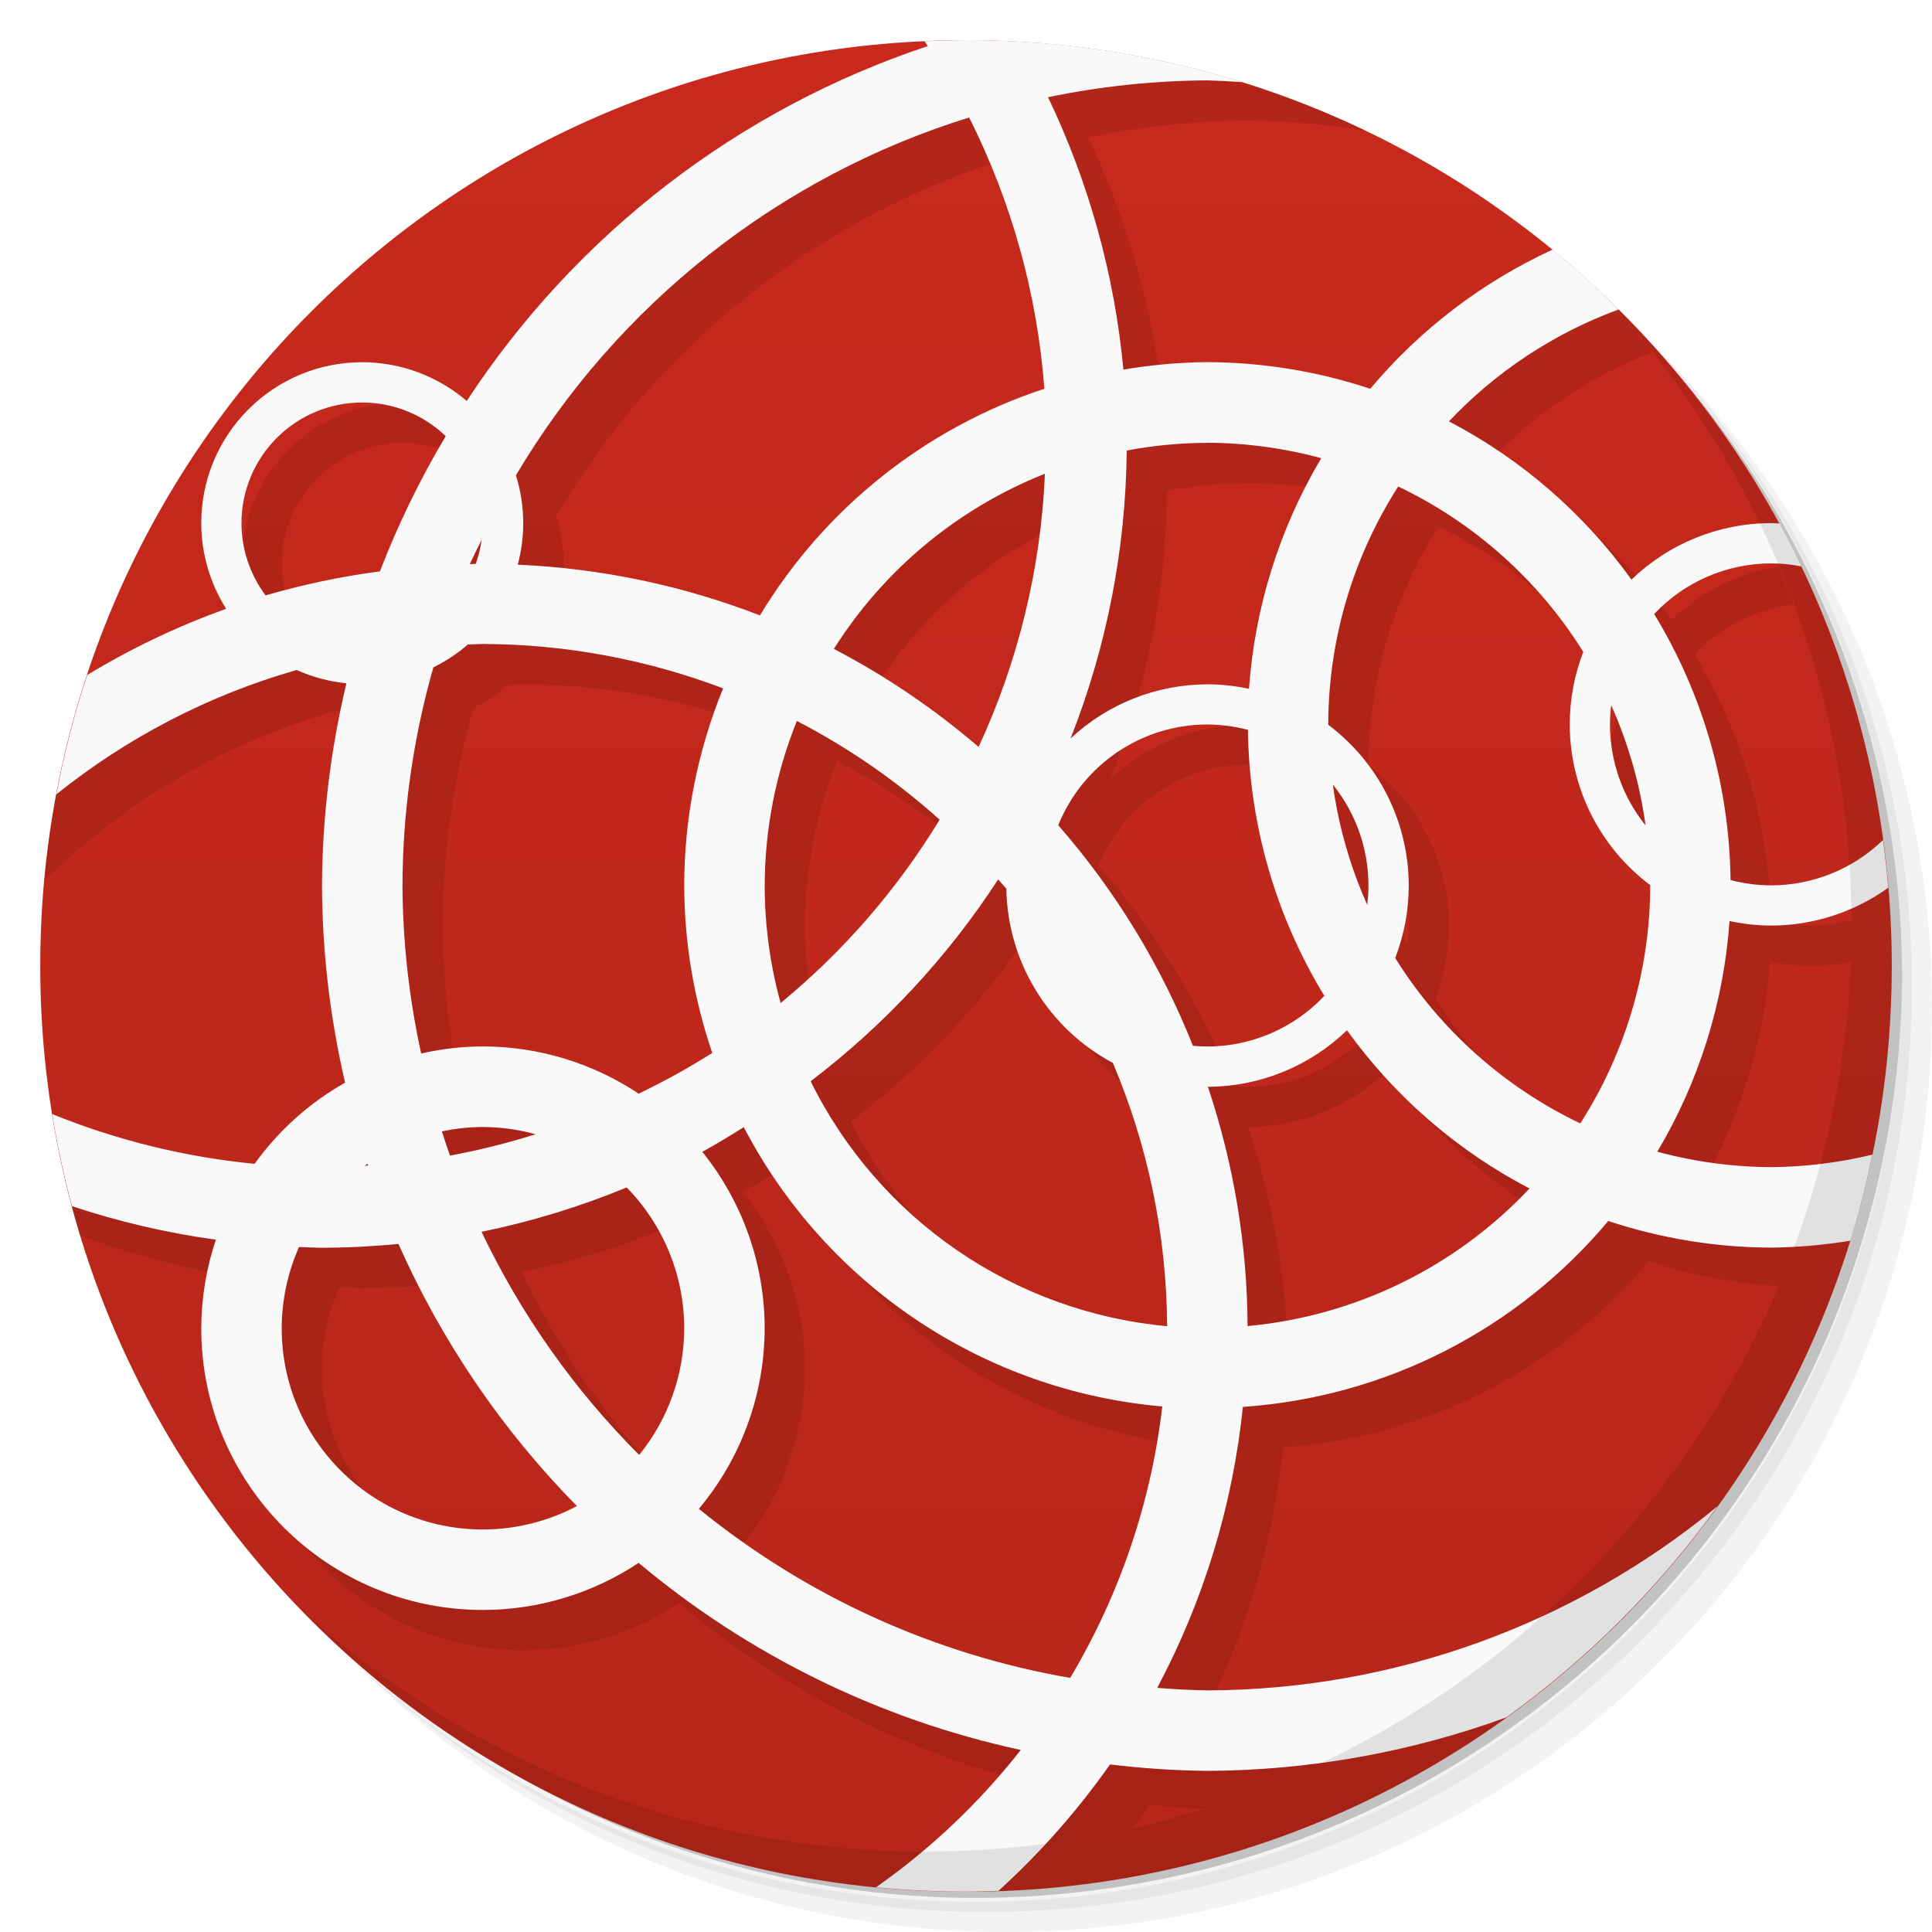
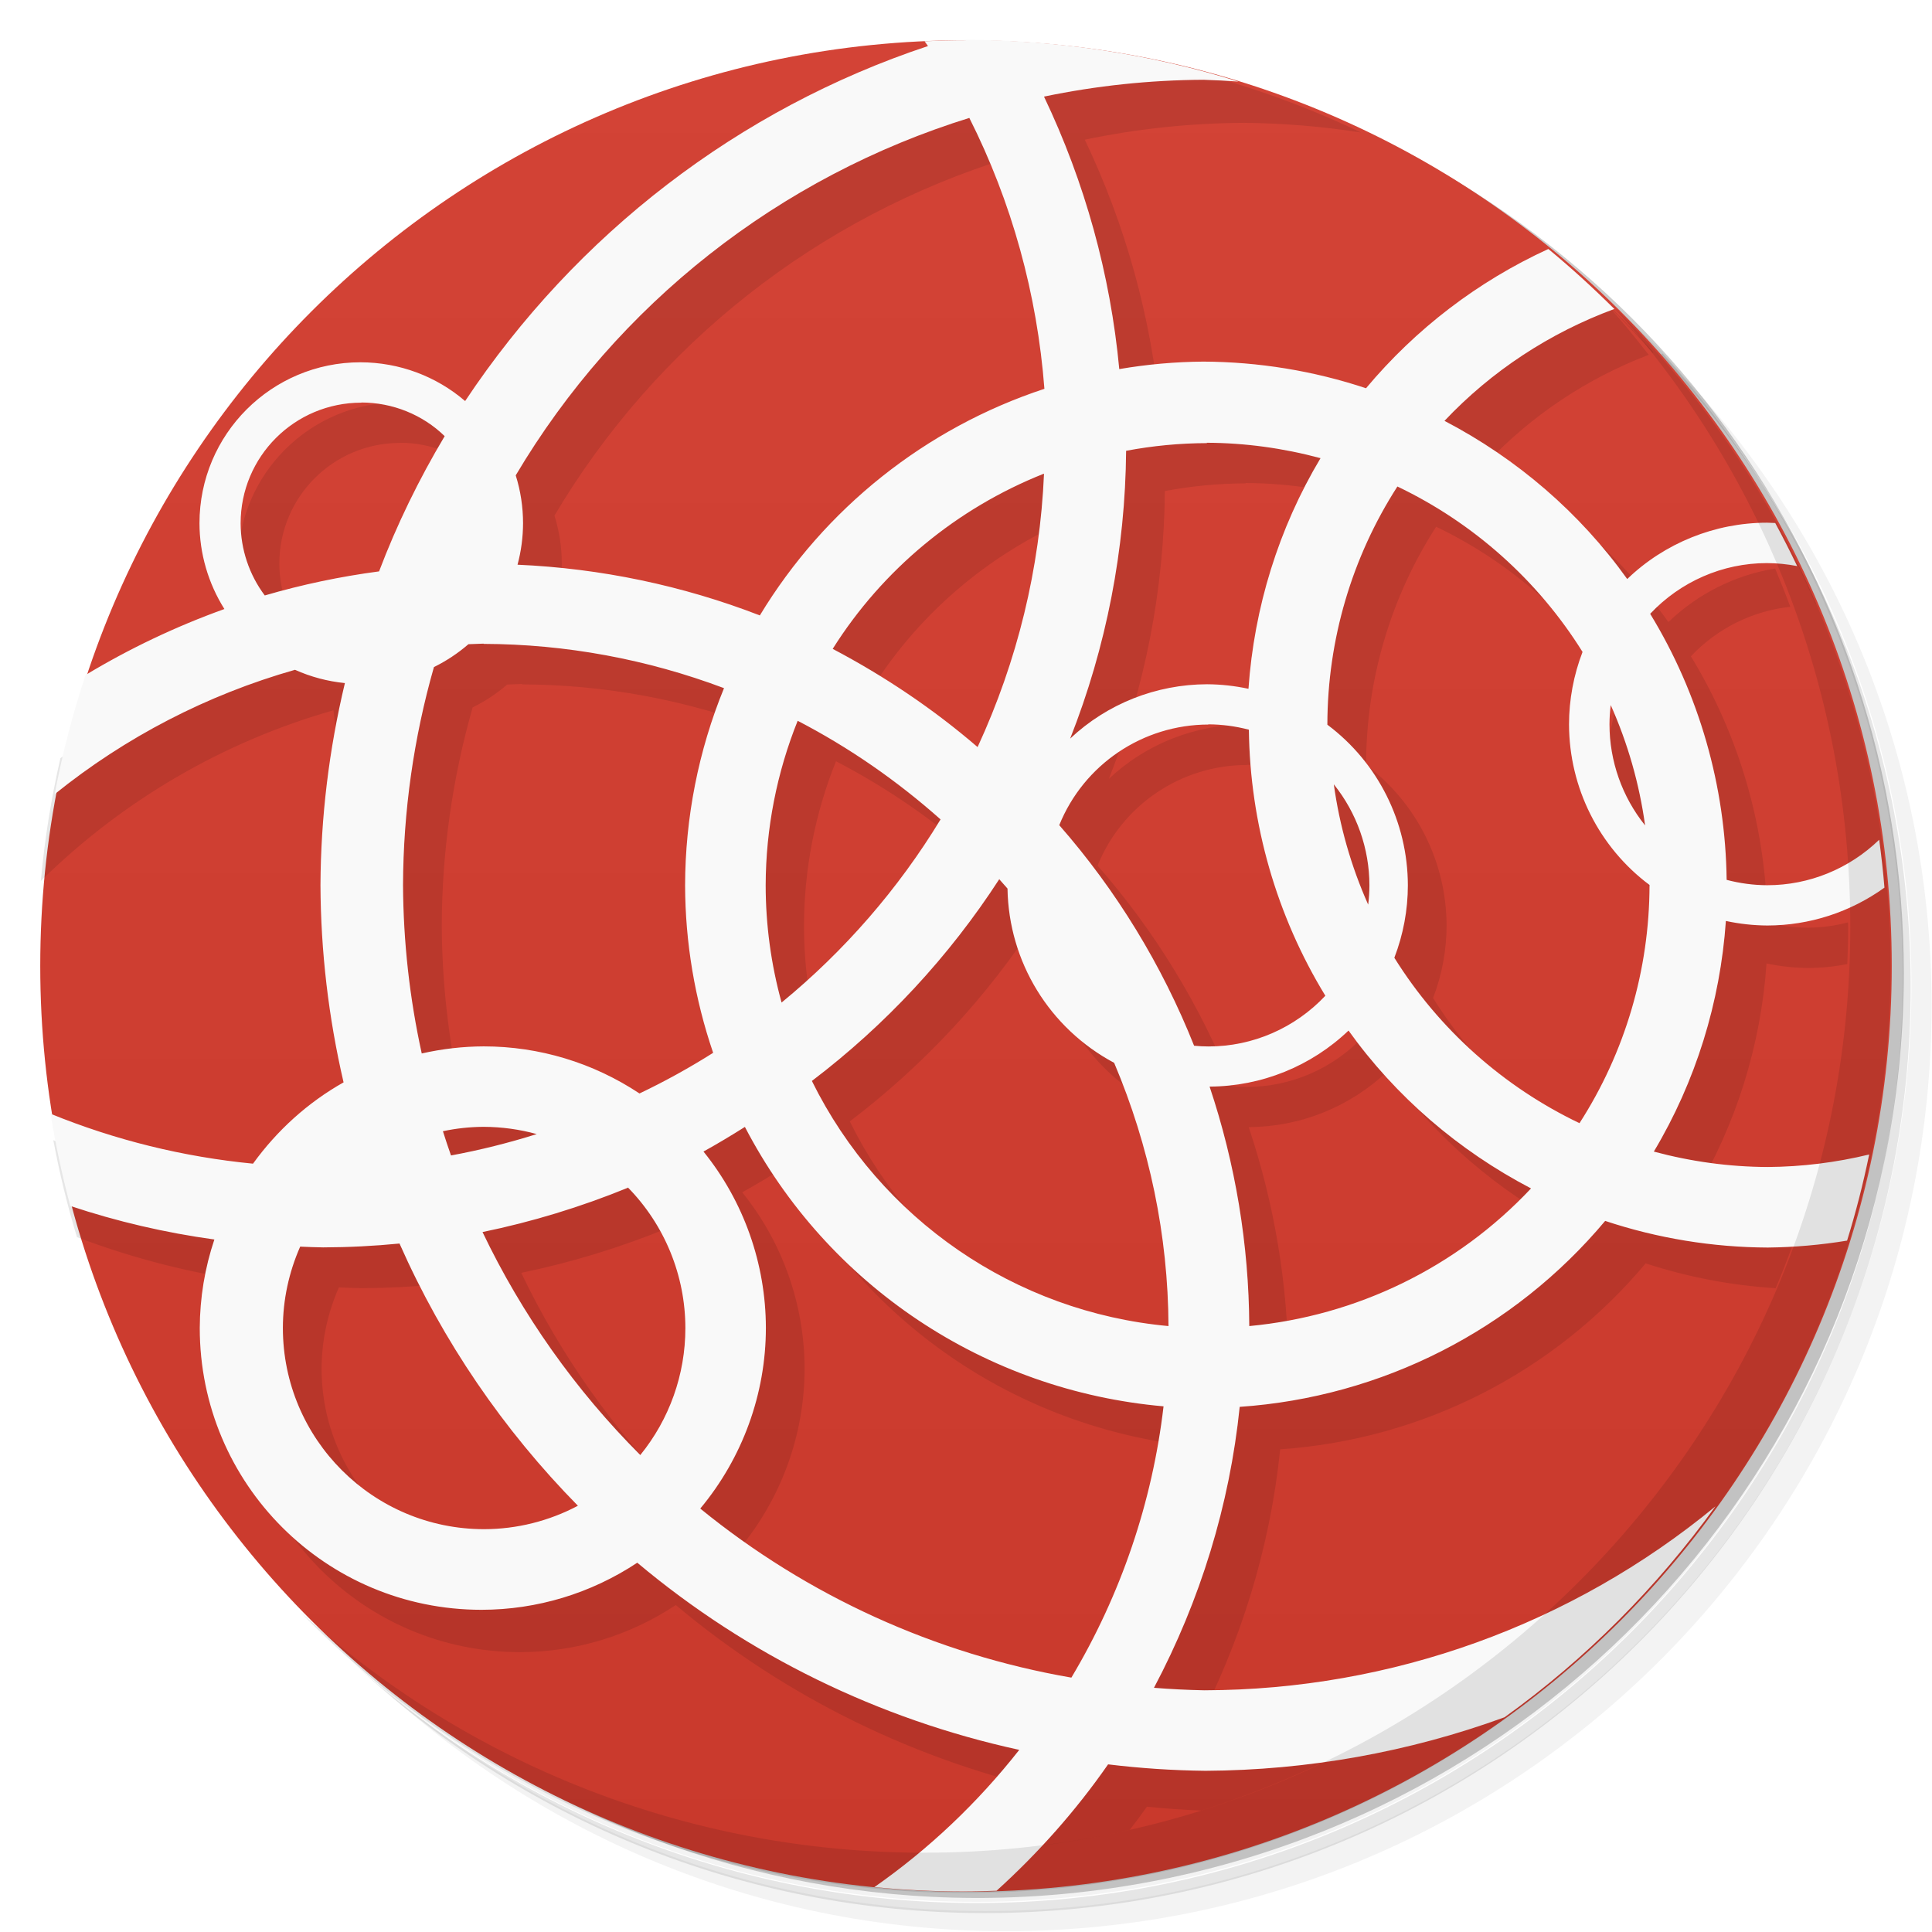
<svg xmlns="http://www.w3.org/2000/svg" version="1.1" viewBox="0 0 48 48">
  <defs>
-     <linearGradient id="linearGradient4186" x1="1" x2="47" gradientTransform="matrix(0,-1,1,0,0,48)" gradientUnits="userSpaceOnUse">
-       <stop style="stop-color:#b7261a" offset="0" />
-       <stop style="stop-color:#c8291c" offset="1" />
+     <linearGradient id="bg" x1="1" x2="47" gradientTransform="matrix(0,-1,1,0,0,48)" gradientUnits="userSpaceOnUse">
+       <stop style="stop-color:#c9392c" offset="0" />
+       <stop style="stop-color:#d34336" offset="1" />
    </linearGradient>
  </defs>
-   <path d="m36.31 5c5.859 4.062 9.688 10.831 9.688 18.5 0 12.426-10.07 22.5-22.5 22.5-7.669 0-14.438-3.828-18.5-9.688 1.037 1.822 2.306 3.499 3.781 4.969 4.085 3.712 9.514 5.969 15.469 5.969 12.703 0 23-10.298 23-23 0-5.954-2.256-11.384-5.969-15.469-1.469-1.475-3.147-2.744-4.969-3.781zm4.969 3.781c3.854 4.113 6.219 9.637 6.219 15.719 0 12.703-10.297 23-23 23-6.081 0-11.606-2.364-15.719-6.219 4.16 4.144 9.883 6.719 16.219 6.719 12.703 0 23-10.298 23-23 0-6.335-2.575-12.06-6.719-16.219z" style="opacity:.05" />
-   <path d="m41.28 8.781c3.712 4.085 5.969 9.514 5.969 15.469 0 12.703-10.297 23-23 23-5.954 0-11.384-2.256-15.469-5.969 4.113 3.854 9.637 6.219 15.719 6.219 12.703 0 23-10.298 23-23 0-6.081-2.364-11.606-6.219-15.719z" style="opacity:.1" />
-   <path d="m31.25 2.375c8.615 3.154 14.75 11.417 14.75 21.13 0 12.426-10.07 22.5-22.5 22.5-9.708 0-17.971-6.135-21.12-14.75a23 23 0 0 0 44.875 -7 23 23 0 0 0 -16 -21.875z" style="opacity:.2" />
-   <path d="m1 24c0-12.703 10.297-23 23-23s23 10.297 23 23-10.297 23-23 23-23-10.297-23-23z" style="fill:url(#linearGradient4186)" />
-   <path d="m24 1c-0.255 0-0.507 0.011-0.76 0.02a18 18 0 0 1 0.812 1.125 22 22 0 0 0 -11.457 8.818 4 4 0 0 0 -2.596 -0.963 4 4 0 0 0 -4 4 4 4 0 0 0 0.619 2.127 19 19 0 0 0 -5.031 2.713c-0.228 0.994-0.392 2.011-0.486 3.049a17 17 0 0 1 7.268 -4.242 4 4 0 0 0 1.238 0.33 22 22 0 0 0 -0.607 5.023 22 22 0 0 0 0.574 4.9 7 7 0 0 0 -2.248 2.016 18 18 0 0 1 -5.924 -1.641c0.154 0.82 0.349 1.626 0.588 2.412a20 20 0 0 0 4.373 1.113 7 7 0 0 0 -0.363 2.199 7 7 0 0 0 7 7 7 7 0 0 0 3.867 -1.17 22 22 0 0 0 9.494 4.648 17 17 0 0 1 -1.262 1.422c1.039-0.094 2.058-0.259 3.053-0.486a19 19 0 0 0 0.426 -0.574 22 22 0 0 0 1.35 0.096c1.843-0.582 3.585-1.392 5.195-2.393a20 20 0 0 1 -4.123 0.457 20 20 0 0 1 -1.25 -0.062 19 19 0 0 0 2.129 -6.981 13 13 0 0 0 9.078 -4.619 13 13 0 0 0 3.232 0.617c0.27-0.638 0.51-1.293 0.723-1.959a11 11 0 0 1 -2.738 -0.379 13 13 0 0 0 1.795 -5.731 5 5 0 0 0 1.031 0.113 5 5 0 0 0 0.977 -0.098c0.012-0.3 0.021-0.6 0.021-0.902 0-0.045-0.004-0.088-0.004-0.133a4 4 0 0 1 -0.994 0.133 4 4 0 0 1 -1.006 -0.133 13 13 0 0 0 -1.898 -6.609 4 4 0 0 1 2.469 -1.232c-0.119-0.321-0.245-0.637-0.377-0.951a5 5 0 0 0 -2.654 1.33 13 13 0 0 0 -4.535 -3.932 11 11 0 0 1 4.051 -2.715c-0.33-0.418-0.662-0.833-1.02-1.227 0.39 0.379 0.763 0.778 1.125 1.184a11 11 0 0 1 0.02 -0.008c-0.479-0.538-0.983-1.052-1.51-1.543a13 13 0 0 0 -4.621 3.498 13 13 0 0 0 -4.043 -0.662 13 13 0 0 0 -2.09 0.186 20 20 0 0 0 -1.873 -6.768 20 20 0 0 1 3.963 -0.418 20 20 0 0 1 2.914 0.242c-1.946-0.931-4.043-1.594-6.244-1.947a22 22 0 0 0 -1.625 0.293 20 20 0 0 0 -0.354 -0.52c-0.559-0.041-1.122-0.068-1.691-0.068zm1.078 2.918a18 18 0 0 1 1.869 6.74 13 13 0 0 0 -7.066 5.631 19 19 0 0 0 -6.018 -1.26 4 4 0 0 0 0.137 -1.029 4 4 0 0 0 -0.182 -1.191 20 20 0 0 1 11.26 -8.891zm-15.078 7.082a3 3 0 0 1 2.074 0.836 22 22 0 0 0 -1.635 3.359 19 19 0 0 0 -2.84 0.598 3 3 0 0 1 -0.6 -1.793 3 3 0 0 1 3 -3zm21 1a11 11 0 0 1 2.826 0.383 13 13 0 0 0 -1.795 5.731 5 5 0 0 0 -1.031 -0.113 5 5 0 0 0 -3.402 1.346 20 20 0 0 0 1.395 -7.154 11 11 0 0 1 2.008 -0.191zm-4.039 0.771a18 18 0 0 1 -1.648 6.787 19 19 0 0 0 -3.596 -2.436 11 11 0 0 1 5.244 -4.352zm8.777 0.316a11 11 0 0 1 4.598 4.109 5 5 0 0 0 -0.336 1.803 5 5 0 0 0 2 3.992 11 11 0 0 1 0 0.008 11 11 0 0 1 -1.738 5.912 11 11 0 0 1 -4.598 -4.109 5 5 0 0 0 0.336 -1.803 5 5 0 0 0 -2 -3.992 11 11 0 0 1 0 -0.008 11 11 0 0 1 1.738 -5.912zm8.986 0.926a5 5 0 0 0 -0.014 0.002c0.158 0.327 0.308 0.657 0.451 0.992a4 4 0 0 1 0.014 0c-0.143-0.336-0.293-0.667-0.451-0.994zm-31.756 0.393a3 3 0 0 1 -0.148 0.604 19 19 0 0 0 -0.148 0.006 20 20 0 0 1 0.297 -0.609zm0.031 2.594a17 17 0 0 1 5.967 1.103 13 13 0 0 0 -0.967 4.896 13 13 0 0 0 0.697 4.162 18 18 0 0 1 -1.828 1.012 7 7 0 0 0 -3.869 -1.174 7 7 0 0 0 -1.535 0.176 20 20 0 0 1 -0.465 -4.176 20 20 0 0 1 0.768 -5.418 4 4 0 0 0 0.857 -0.568 17 17 0 0 1 0.375 -0.014zm28.031 1.522a11 11 0 0 1 0.854 2.986 4 4 0 0 1 -0.885 -2.508 4 4 0 0 1 0.031 -0.479zm-20.232 0.391a17 17 0 0 1 3.547 2.453 18 18 0 0 1 -3.951 4.555 11 11 0 0 1 -0.395 -2.92 11 11 0 0 1 0.799 -4.088zm10.201 0.088a4 4 0 0 1 1.006 0.133 13 13 0 0 0 1.898 6.609 4 4 0 0 1 -2.904 1.258 4 4 0 0 1 -0.361 -0.018 19 19 0 0 0 -3.346 -5.479 4 4 0 0 1 3.707 -2.504zm3.115 1.492a4 4 0 0 1 0.885 2.508 4 4 0 0 1 -0.031 0.479 11 11 0 0 1 -0.854 -2.986zm-8.315 2.356a17 17 0 0 1 0.203 0.23 5 5 0 0 0 2.647 4.33 17 17 0 0 1 1.348 6.541 11 11 0 0 1 -8.857 -6.086 20 20 0 0 0 4.66 -5.016zm21.184 0.602c0.001 0.046 0.003 0.092 0.004 0.139a5 5 0 0 0 0.002 -0.002c-8.12e-4 -0.046-0.005-0.091-0.006-0.137zm-12.518 3.147a13 13 0 0 0 4.535 3.932 11 11 0 0 1 -7.004 3.418 19 19 0 0 0 -0.986 -5.945 5 5 0 0 0 3.455 -1.404zm-21.494 2.404a5 5 0 0 1 0.027 0 5 5 0 0 1 1.309 0.18 18 18 0 0 1 -2.127 0.531 20 20 0 0 1 -0.201 -0.602 5 5 0 0 1 0.992 -0.109zm6.508 0.004a13 13 0 0 0 10.398 6.939 17 17 0 0 1 -2.289 6.744 20 20 0 0 1 -9.225 -4.201 7 7 0 0 0 1.635 -4.486 7 7 0 0 0 -1.549 -4.383 20 20 0 0 0 1.029 -0.613zm-9.348 0.908a22 22 0 0 0 0.018 0.047 18 18 0 0 1 -0.088 0.004 5 5 0 0 1 0.07 -0.051zm6.438 0.59a5 5 0 0 1 1.43 3.498 5 5 0 0 1 -1.119 3.147 20 20 0 0 1 -3.916 -5.543 20 20 0 0 0 3.606 -1.102zm-5.67 1.402a22 22 0 0 0 4.434 6.514 5 5 0 0 1 -2.334 0.582 5 5 0 0 1 -5 -5 5 5 0 0 1 0.43 -2.019 20 20 0 0 0 0.57 0.02 20 20 0 0 0 1.9 -0.096zm27.219 10.244c-0.049 0.038-0.097 0.077-0.146 0.115 0.049-0.038 0.097-0.077 0.146-0.115zm-2.709 1.818c-0.057 0.032-0.113 0.066-0.17 0.098 0.057-0.032 0.113-0.065 0.17-0.098zm-9.83 2.973c-0.037 0.003-0.074 0.007-0.111 0.01 0.037-0.002 0.074-0.007 0.111-0.01z" style="fill-rule:evenodd;opacity:.1;paint-order:normal" />
-   <path d="m24 1c-0.347 0-0.69 0.01-1.033 0.025a18 18 0 0 1 0.086 0.119 22 22 0 0 0 -11.457 8.818 4 4 0 0 0 -2.596 -0.963 4 4 0 0 0 -4 4 4 4 0 0 0 0.619 2.127 19 19 0 0 0 -3.453 1.645c-0.318 0.962-0.576 1.952-0.766 2.965a17 17 0 0 1 5.969 -3.09 4 4 0 0 0 1.238 0.33 22 22 0 0 0 -0.607 5.023 22 22 0 0 0 0.574 4.9 7 7 0 0 0 -2.248 2.016 18 18 0 0 1 -5.029 -1.236c0.125 0.776 0.29 1.539 0.49 2.287a20 20 0 0 0 3.576 0.834 7 7 0 0 0 -0.363 2.199 7 7 0 0 0 7 7 7 7 0 0 0 3.867 -1.17 22 22 0 0 0 9.494 4.648 17 17 0 0 1 -3.596 3.412c0.735 0.071 1.48 0.109 2.234 0.109 0.271 0 0.538-0.01 0.807-0.02a19 19 0 0 0 2.772 -3.141 22 22 0 0 0 2.422 0.16 22 22 0 0 0 7.426 -1.33c2.018-1.454 3.79-3.226 5.244-5.244a20 20 0 0 1 -12.67 4.574 20 20 0 0 1 -1.25 -0.062 19 19 0 0 0 2.129 -6.981 13 13 0 0 0 9.078 -4.619 13 13 0 0 0 4.043 0.662 13 13 0 0 0 1.971 -0.172c0.217-0.699 0.399-1.413 0.549-2.139a11 11 0 0 1 -2.519 0.311 11 11 0 0 1 -2.826 -0.383 13 13 0 0 0 1.795 -5.731 5 5 0 0 0 1.031 0.113 5 5 0 0 0 2.912 -0.941c-0.033-0.398-0.077-0.793-0.131-1.185a4 4 0 0 1 -2.781 1.127 4 4 0 0 1 -1.006 -0.133 13 13 0 0 0 -1.898 -6.609 4 4 0 0 1 2.904 -1.258 4 4 0 0 1 0.752 0.074c-0.173-0.361-0.354-0.717-0.545-1.066a5 5 0 0 0 -0.207 -0.008 5 5 0 0 0 -3.467 1.404 13 13 0 0 0 -4.535 -3.932 11 11 0 0 1 4.219 -2.781c-0.524-0.521-1.072-1.017-1.645-1.486a13 13 0 0 0 -4.529 3.457 13 13 0 0 0 -4.043 -0.662 13 13 0 0 0 -2.09 0.186 20 20 0 0 0 -1.873 -6.768 20 20 0 0 1 3.963 -0.418 20 20 0 0 1 0.873 0.045c-2.17-0.679-4.479-1.045-6.873-1.045zm0.078 1.918a18 18 0 0 1 1.869 6.74 13 13 0 0 0 -7.066 5.631 19 19 0 0 0 -6.018 -1.26 4 4 0 0 0 0.137 -1.029 4 4 0 0 0 -0.182 -1.191 20 20 0 0 1 11.26 -8.891zm-15.078 7.082a3 3 0 0 1 2.074 0.836 22 22 0 0 0 -1.635 3.359 19 19 0 0 0 -2.84 0.598 3 3 0 0 1 -0.6 -1.793 3 3 0 0 1 3 -3zm21 1a11 11 0 0 1 2.826 0.383 13 13 0 0 0 -1.795 5.731 5 5 0 0 0 -1.031 -0.113 5 5 0 0 0 -3.402 1.346 20 20 0 0 0 1.395 -7.154 11 11 0 0 1 2.008 -0.191zm-4.039 0.771a18 18 0 0 1 -1.648 6.787 19 19 0 0 0 -3.596 -2.436 11 11 0 0 1 5.244 -4.352zm8.777 0.316a11 11 0 0 1 4.598 4.109 5 5 0 0 0 -0.336 1.803 5 5 0 0 0 2 3.992 11 11 0 0 1 0 0.008 11 11 0 0 1 -1.738 5.912 11 11 0 0 1 -4.598 -4.109 5 5 0 0 0 0.336 -1.803 5 5 0 0 0 -2 -3.992 11 11 0 0 1 0 -0.008 11 11 0 0 1 1.738 -5.912zm-22.77 1.318a3 3 0 0 1 -0.148 0.604 19 19 0 0 0 -0.148 0.006 20 20 0 0 1 0.297 -0.609zm0.031 2.594a17 17 0 0 1 5.967 1.103 13 13 0 0 0 -0.967 4.896 13 13 0 0 0 0.697 4.162 18 18 0 0 1 -1.828 1.012 7 7 0 0 0 -3.869 -1.174 7 7 0 0 0 -1.535 0.176 20 20 0 0 1 -0.465 -4.176 20 20 0 0 1 0.768 -5.418 4 4 0 0 0 0.857 -0.568 17 17 0 0 1 0.375 -0.014zm28.031 1.522a11 11 0 0 1 0.854 2.986 4 4 0 0 1 -0.885 -2.508 4 4 0 0 1 0.031 -0.479zm-20.232 0.391a17 17 0 0 1 3.547 2.453 18 18 0 0 1 -3.951 4.555 11 11 0 0 1 -0.395 -2.92 11 11 0 0 1 0.799 -4.088zm10.201 0.088a4 4 0 0 1 1.006 0.133 13 13 0 0 0 1.898 6.609 4 4 0 0 1 -2.904 1.258 4 4 0 0 1 -0.361 -0.018 19 19 0 0 0 -3.346 -5.479 4 4 0 0 1 3.707 -2.504zm3.115 1.492a4 4 0 0 1 0.885 2.508 4 4 0 0 1 -0.031 0.479 11 11 0 0 1 -0.854 -2.986zm-8.315 2.356a17 17 0 0 1 0.203 0.23 5 5 0 0 0 2.647 4.33 17 17 0 0 1 1.348 6.541 11 11 0 0 1 -8.857 -6.086 20 20 0 0 0 4.66 -5.016zm8.666 3.748a13 13 0 0 0 4.535 3.932 11 11 0 0 1 -7.004 3.418 19 19 0 0 0 -0.986 -5.945 5 5 0 0 0 3.455 -1.404zm-21.494 2.404a5 5 0 0 1 0.027 0 5 5 0 0 1 1.309 0.18 18 18 0 0 1 -2.127 0.531 20 20 0 0 1 -0.201 -0.602 5 5 0 0 1 0.992 -0.109zm6.508 0.004a13 13 0 0 0 10.398 6.939 17 17 0 0 1 -2.289 6.744 20 20 0 0 1 -9.225 -4.201 7 7 0 0 0 1.635 -4.486 7 7 0 0 0 -1.549 -4.383 20 20 0 0 0 1.029 -0.613zm-9.348 0.908a22 22 0 0 0 0.018 0.047 18 18 0 0 1 -0.088 0.004 5 5 0 0 1 0.07 -0.051zm6.438 0.59a5 5 0 0 1 1.43 3.498 5 5 0 0 1 -1.119 3.147 20 20 0 0 1 -3.916 -5.543 20 20 0 0 0 3.606 -1.102zm-5.67 1.402a22 22 0 0 0 4.434 6.514 5 5 0 0 1 -2.334 0.582 5 5 0 0 1 -5 -5 5 5 0 0 1 0.43 -2.019 20 20 0 0 0 0.57 0.02 20 20 0 0 0 1.9 -0.096z" style="fill-rule:evenodd;fill:#f9f9f9;paint-order:normal" />
-   <path d="m40.03 7.531c3.712 4.084 5.969 9.514 5.969 15.469 0 12.703-10.297 23-23 23-5.954 0-11.384-2.256-15.469-5.969 4.178 4.291 10.01 6.969 16.469 6.969 12.703 0 23-10.298 23-23 0-6.462-2.677-12.291-6.969-16.469z" style="opacity:.1" />
+   <path d="m36.3 5c5.86 4.06 9.69 10.8 9.69 18.5 0 12.4-10.1 22.5-22.5 22.5-7.67 0-14.4-3.83-18.5-9.69 1.04 1.82 2.31 3.5 3.78 4.97 4.08 3.71 9.51 5.97 15.5 5.97 12.7 0 23-10.3 23-23 0-5.95-2.26-11.4-5.97-15.5-1.47-1.48-3.15-2.74-4.97-3.78zm4.97 3.78c3.85 4.11 6.22 9.64 6.22 15.7 0 12.7-10.3 23-23 23-6.08 0-11.6-2.36-15.7-6.22 4.16 4.14 9.88 6.72 16.2 6.72 12.7 0 23-10.3 23-23 0-6.34-2.58-12.1-6.72-16.2z" style="opacity:.05" />
+   <path d="m41.3 8.78c3.71 4.08 5.97 9.51 5.97 15.5 0 12.7-10.3 23-23 23-5.95 0-11.4-2.26-15.5-5.97 4.11 3.85 9.64 6.22 15.7 6.22 12.7 0 23-10.3 23-23 0-6.08-2.36-11.6-6.22-15.7z" style="opacity:.1" />
+   <path d="m31.2 2.38c8.62 3.15 14.8 11.4 14.8 21.1 0 12.4-10.1 22.5-22.5 22.5-9.71 0-18-6.14-21.1-14.8a23 23 0 0 0 44.9-7 23 23 0 0 0-16-21.9z" style="opacity:.2" />
+   <path d="m1 24c0-12.7 10.3-23 23-23s23 10.3 23 23-10.3 23-23 23-23-10.3-23-23z" style="fill:url(#bg)" />
+   <path d="m23.2 1.02c0.285 0.364 0.556 0.74 0.812 1.12-4.7 1.56-8.74 4.67-11.5 8.82-0.723-0.62-1.64-0.961-2.6-0.963-2.21 0-4 1.79-4 4 0.002 0.753 0.217 1.49 0.619 2.13-1.8 0.645-3.5 1.56-5.03 2.71-0.228 0.994-0.392 2.01-0.486 3.05 2.03-2 4.53-3.46 7.27-4.24 0.642 5.45 1.21 10.3 1.21 10.3l-2.25 2.02s-4.06-0.758-5.92-1.64c0.154 0.82 0.349 1.63 0.588 2.41 1.41 0.535 2.88 0.908 4.37 1.11-0.238 0.709-0.36 1.45-0.363 2.2 0 3.87 3.13 7 7 7 1.38-0.001 2.72-0.408 3.87-1.17 2.74 2.3 6 3.89 9.49 4.65-0.394 0.497-0.815 0.972-1.26 1.42 1.04-0.094 2.06-0.259 3.05-0.486 0.146-0.189 0.287-0.38 0.426-0.574 0.449 0.046 0.899 0.078 1.35 0.096 1.84-0.582 3.59-1.39 5.2-2.39-1.35 0.295-2.74 0.448-4.12 0.457-0.417-0.008-0.834-0.029-1.25-0.062 1.15-2.17 1.88-4.54 2.13-6.98 3.53-0.241 6.81-1.91 9.08-4.62 1.05 0.342 2.13 0.549 3.23 0.617 0.27-0.638 0.51-1.29 0.723-1.96-0.925-0.011-1.85-0.138-2.74-0.379 1.04-1.74 1.65-3.71 1.79-5.73 0.339 0.073 0.684 0.111 1.03 0.113 0.328-4.48e-4 0.655-0.033 0.977-0.098 0.012-0.3 0.021-0.6 0.021-0.902 0-0.045-0.004-0.088-0.004-0.133-0.324 0.086-0.658 0.13-0.994 0.133-0.34-0.001-0.678-0.046-1.01-0.133-0.028-2.33-0.684-4.62-1.9-6.61 0.651-0.691 1.53-1.13 2.47-1.23-0.119-0.321-0.245-0.637-0.377-0.951-0.999 0.164-1.92 0.628-2.65 1.33-1.18-1.65-2.74-2.99-4.54-3.93 1.13-1.2 2.51-2.12 4.05-2.71-0.33-0.418-0.662-0.833-1.02-1.23 0.39 0.379 0.763 0.778 1.12 1.18l0.019-0.008c-0.479-0.538-0.983-1.05-1.51-1.54-1.78 0.803-4.62 3.5-4.62 3.5s-3.76-0.882-6.13-0.477c-0.22-2.35-0.854-4.64-1.87-6.77 1.3-0.271 2.63-0.411 3.96-0.418 0.976 0.01 1.95 0.09 2.91 0.242-1.95-0.931-4.04-1.59-6.24-1.95-5.66 0.802 1.83-0.479-4.43-0.275zm1.84 2.9c1.06 2.1 1.69 4.39 1.87 6.74-2.95 0.972-5.46 2.97-7.07 5.63-1.92-0.744-3.96-1.17-6.02-1.26 0.09-0.336 0.136-0.682 0.137-1.03-2.9e-5 -0.404-0.061-0.806-0.182-1.19 2.52-4.25 6.54-7.42 11.3-8.89zm-15.1 7.08c0.773 9.03e-4 1.52 0.3 2.07 0.836-0.639 1.07-1.19 2.2-1.63 3.36-0.96 0.127-1.91 0.326-2.84 0.598-0.388-0.517-0.598-1.15-0.6-1.79 0-1.66 1.34-3 3-3zm21 1c0.955 0.004 1.9 0.133 2.83 0.383-1.04 1.74-1.65 3.71-1.79 5.73-0.339-0.073-0.684-0.111-1.03-0.113-1.26 0.003-2.48 0.483-3.4 1.35 0.899-2.28 1.37-4.7 1.39-7.15 0.662-0.125 1.33-0.189 2.01-0.191zm-4.04 0.771c-0.101 2.35-0.661 4.65-1.65 6.79-1.1-0.947-2.31-1.76-3.6-2.44 1.24-1.97 3.08-3.49 5.24-4.35zm8.78 0.316c1.89 0.903 3.49 2.33 4.6 4.11-0.222 0.575-0.336 1.19-0.336 1.8 0.003 1.57 0.743 3.05 2 3.99v0.008c-0.004 2.1-0.607 4.15-1.74 5.91-1.89-0.903-3.49-2.33-4.6-4.11 0.222-0.575 0.336-1.19 0.336-1.8-0.003-1.57-0.743-3.05-2-3.99v-0.008c0.004-2.1 0.607-4.15 1.74-5.91zm8.99 0.926c-0.005 6.45e-4 -0.009 0.001-0.014 2e-3 0.158 0.327 0.308 0.657 0.451 0.992 0.005-8e-6 0.009-8e-6 0.014 0-0.143-0.336-0.293-0.667-0.451-0.994zm-31.7 2.99c2.04 7e-3 4.06 0.381 5.97 1.1-1.17 2.87-0.27 9.06-0.27 9.06l-1.83 1.01s-3.66-1.4-5.4-0.998c-0.301-1.37-0.457-2.77-0.465-4.18 0.006-1.83 0.265-3.66 0.768-5.42 0.309-0.152 0.597-0.343 0.857-0.568 0.125-0.006 0.25-0.011 0.375-0.014zm7.8 1.91c1.28 0.664 2.47 1.49 3.55 2.45-1.05 1.73-2.39 3.27-3.95 4.55-0.262-0.951-0.395-1.93-0.395-2.92 0.004-1.4 0.275-2.79 0.799-4.09zm10.2 0.088c0.34 0.001 0.678 0.046 1.01 0.133 0.028 2.33 0.684 4.62 1.9 6.61-0.754 0.801-1.8 1.26-2.9 1.26-0.121-4.07e-4 -0.241-0.006-0.361-0.018-0.796-2-1.93-3.86-3.35-5.48 0.61-1.51 2.08-2.5 3.71-2.5zm-5.2 3.85c0.068 0.076 0.136 0.153 0.203 0.23 0.03 1.82 1.04 3.47 2.65 4.33 0.877 2.07 1.34 4.29 1.35 6.54-3.81-0.35-7.16-2.65-8.86-6.09 1.83-1.39 3.41-3.09 4.66-5.02zm21.2 0.602c0.001 0.046 0.003 0.092 0.004 0.139l2e-3 -2e-3c-8.12e-4 -0.046-0.005-0.091-0.006-0.137zm-12.5 3.15c1.18 1.65 2.74 2.99 4.54 3.93-1.84 1.96-4.33 3.17-7 3.42-0.01-2.02-0.343-4.03-0.986-5.95 1.29-5e-3 2.53-0.508 3.46-1.4zm-15 2.41c2.05 3.94 5.97 6.55 10.4 6.94-0.278 2.38-1.06 4.68-2.29 6.74-3.38-0.585-6.56-2.03-9.22-4.2 1.05-1.26 1.63-2.85 1.63-4.49-2e-3 -1.59-0.548-3.14-1.55-4.38 0.349-0.194 0.692-0.399 1.03-0.613zm-2.91 1.5c0.916 0.934 1.43 2.19 1.43 3.5-0.001 1.15-0.396 2.26-1.12 3.15-1.61-1.61-2.94-3.49-3.92-5.54 1.23-0.253 2.44-0.622 3.61-1.1zm-5.67 1.4c1.07 2.42 2.58 4.63 4.43 6.51-0.719 0.381-1.52 0.581-2.33 0.582-2.76 0-5-2.24-5-5 0.001-0.696 0.148-1.38 0.43-2.02 0.19 0.009 0.38 0.016 0.57 0.019 0.635-0.002 1.27-0.034 1.9-0.096z" style="opacity:.1" />
+   <path d="m24 1c-0.347 0-0.69 0.01-1.03 0.025 0.029 0.04 0.057 0.079 0.086 0.119-4.7 1.56-8.74 4.67-11.5 8.82-0.723-0.62-1.64-0.961-2.6-0.963-2.21 0-4 1.79-4 4 0.002 0.753 0.217 1.49 0.619 2.13-1.2 0.431-2.36 0.982-3.45 1.64-0.318 0.962-0.576 1.95-0.766 2.96 1.76-1.42 3.79-2.47 5.97-3.09 0.392 0.176 0.81 0.287 1.24 0.33-0.395 1.65-0.599 3.33-0.607 5.02 0.007 1.65 0.2 3.29 0.574 4.9-0.887 0.5-1.65 1.19-2.25 2.02-1.73-0.168-3.42-0.584-5.03-1.24 0.125 0.776 0.29 1.54 0.49 2.29 1.16 0.387 2.36 0.666 3.58 0.834-0.238 0.709-0.36 1.45-0.363 2.2 0 3.87 3.13 7 7 7 1.38-0.001 2.72-0.408 3.87-1.17 2.74 2.3 6 3.89 9.49 4.65-1.03 1.31-2.24 2.46-3.6 3.41 0.735 0.071 1.48 0.109 2.23 0.109 0.271 0 0.538-0.01 0.807-0.019 1.04-0.942 1.97-1.99 2.77-3.14 0.804 0.098 1.61 0.151 2.42 0.16 2.53-0.013 5.05-0.462 7.43-1.33 2.02-1.45 3.79-3.23 5.24-5.24-3.57 2.94-8.04 4.56-12.7 4.57-0.417-0.008-0.834-0.029-1.25-0.062 1.15-2.17 1.88-4.54 2.13-6.98 3.53-0.241 6.81-1.91 9.08-4.62 1.3 0.433 2.67 0.656 4.04 0.662 0.66-0.007 1.32-0.065 1.97-0.172 0.217-0.699 0.399-1.41 0.549-2.14-0.825 0.2-1.67 0.305-2.52 0.311-0.955-0.004-1.9-0.133-2.83-0.383 1.04-1.74 1.65-3.71 1.79-5.73 0.339 0.073 0.684 0.111 1.03 0.113 1.05-0.002 2.06-0.331 2.91-0.941-0.033-0.398-0.077-0.793-0.131-1.19-0.746 0.722-1.74 1.13-2.78 1.13-0.34-0.001-0.678-0.046-1.01-0.133-0.028-2.33-0.684-4.62-1.9-6.61 0.754-0.801 1.8-1.26 2.9-1.26 0.252 9.57e-4 0.504 0.026 0.752 0.074-0.173-0.361-0.354-0.717-0.545-1.07-0.069-4e-3 -0.138-0.007-0.207-0.008-1.29 0.002-2.54 0.505-3.47 1.4-1.18-1.65-2.74-2.99-4.54-3.93 1.17-1.24 2.62-2.19 4.22-2.78-0.524-0.521-1.07-1.02-1.64-1.49-1.75 0.803-3.29 1.98-4.53 3.46-1.3-0.433-2.67-0.656-4.04-0.662-0.7 0.005-1.4 0.068-2.09 0.186-0.22-2.35-0.854-4.64-1.87-6.77 1.3-0.271 2.63-0.411 3.96-0.418 0.291 0.009 0.582 0.024 0.873 0.045-2.17-0.679-4.48-1.04-6.87-1.04zm0.078 1.92c1.06 2.1 1.69 4.39 1.87 6.74-2.95 0.972-5.46 2.97-7.07 5.63-1.92-0.744-3.96-1.17-6.02-1.26 0.09-0.336 0.136-0.682 0.137-1.03-2.9e-5 -0.404-0.061-0.806-0.182-1.19 2.52-4.25 6.54-7.42 11.3-8.89zm-15.1 7.08c0.773 9.03e-4 1.52 0.3 2.07 0.836-0.639 1.07-1.19 2.2-1.63 3.36-0.96 0.127-1.91 0.326-2.84 0.598-0.388-0.517-0.598-1.15-0.6-1.79 0-1.66 1.34-3 3-3zm21 1c0.955 0.004 1.9 0.133 2.83 0.383-1.04 1.74-1.65 3.71-1.79 5.73-0.339-0.073-0.684-0.111-1.03-0.113-1.26 0.003-2.48 0.483-3.4 1.35 0.899-2.28 1.37-4.7 1.39-7.15 0.662-0.125 1.33-0.189 2.01-0.191zm-4.04 0.771c-0.101 2.35-0.661 4.65-1.65 6.79-1.1-0.947-2.31-1.76-3.6-2.44 1.24-1.97 3.08-3.49 5.24-4.35zm8.78 0.316c1.89 0.903 3.49 2.33 4.6 4.11-0.222 0.575-0.336 1.19-0.336 1.8 0.003 1.57 0.743 3.05 2 3.99v0.008c-0.004 2.1-0.607 4.15-1.74 5.91-1.89-0.903-3.49-2.33-4.6-4.11 0.222-0.575 0.336-1.19 0.336-1.8-0.003-1.57-0.743-3.05-2-3.99v-0.008c0.004-2.1 0.607-4.15 1.74-5.91zm-22.7 3.91c2.04 7e-3 4.06 0.381 5.97 1.1-0.635 1.55-0.964 3.22-0.967 4.9 0.004 1.42 0.24 2.82 0.697 4.16-0.589 0.372-1.2 0.71-1.83 1.01-1.15-0.763-2.49-1.17-3.87-1.17-0.517 0.002-1.03 0.061-1.54 0.176-0.301-1.37-0.457-2.77-0.465-4.18 0.006-1.83 0.265-3.66 0.768-5.42 0.309-0.152 0.597-0.343 0.857-0.568 0.125-0.006 0.25-0.011 0.375-0.014zm28 1.52c0.424 0.95 0.712 1.96 0.854 2.99-0.572-0.711-0.884-1.6-0.885-2.51 8.37e-4 -0.16 0.011-0.32 0.031-0.479zm-20.2 0.391c1.28 0.664 2.47 1.49 3.55 2.45-1.05 1.73-2.39 3.27-3.95 4.55-0.262-0.951-0.395-1.93-0.395-2.92 0.004-1.4 0.275-2.79 0.799-4.09zm10.2 0.088c0.34 0.001 0.678 0.046 1.01 0.133 0.028 2.33 0.684 4.62 1.9 6.61-0.754 0.801-1.8 1.26-2.9 1.26-0.121-4.07e-4 -0.241-0.006-0.361-0.018-0.796-2-1.93-3.86-3.35-5.48 0.61-1.51 2.08-2.5 3.71-2.5zm3.12 1.49c0.572 0.711 0.884 1.6 0.885 2.51-8.37e-4 0.16-0.011 0.32-0.031 0.479-0.424-0.95-0.712-1.96-0.854-2.99zm-8.31 2.36c0.068 0.076 0.136 0.153 0.203 0.23 0.03 1.82 1.04 3.47 2.65 4.33 0.877 2.07 1.34 4.29 1.35 6.54-3.81-0.35-7.16-2.65-8.86-6.09 1.83-1.39 3.41-3.09 4.66-5.02zm8.67 3.75c1.18 1.65 2.74 2.99 4.54 3.93-1.84 1.96-4.33 3.17-7 3.42-0.01-2.02-0.343-4.03-0.986-5.95 1.29-5e-3 2.53-0.508 3.46-1.4zm-21.5 2.4c0.009-2.5e-5 0.018-2.5e-5 0.027 0 0.442 0.002 0.882 0.062 1.31 0.18-0.698 0.22-1.41 0.398-2.13 0.531-0.07-0.199-0.137-0.4-0.201-0.602 0.326-0.07 0.659-0.106 0.992-0.109zm6.51 0.004c2.05 3.94 5.97 6.55 10.4 6.94-0.278 2.38-1.06 4.68-2.29 6.74-3.38-0.585-6.56-2.03-9.22-4.2 1.05-1.26 1.63-2.85 1.63-4.49-2e-3 -1.59-0.548-3.14-1.55-4.38 0.349-0.194 0.692-0.399 1.03-0.613zm-2.91 1.5c0.916 0.934 1.43 2.19 1.43 3.5-0.001 1.15-0.396 2.26-1.12 3.15-1.61-1.61-2.94-3.49-3.92-5.54 1.23-0.253 2.44-0.622 3.61-1.1zm-5.67 1.4c1.07 2.42 2.58 4.63 4.43 6.51-0.719 0.381-1.52 0.581-2.33 0.582-2.76 0-5-2.24-5-5 0.001-0.696 0.148-1.38 0.43-2.02 0.19 0.009 0.38 0.016 0.57 0.019 0.635-0.002 1.27-0.034 1.9-0.096z" style="fill:#f9f9f9" />
+   <path d="m40 7.53c3.71 4.08 5.97 9.51 5.97 15.5 0 12.7-10.3 23-23 23-5.95 0-11.4-2.26-15.5-5.97 4.18 4.29 10 6.97 16.5 6.97 12.7 0 23-10.3 23-23 0-6.46-2.68-12.3-6.97-16.5z" style="opacity:.1" />
</svg>
